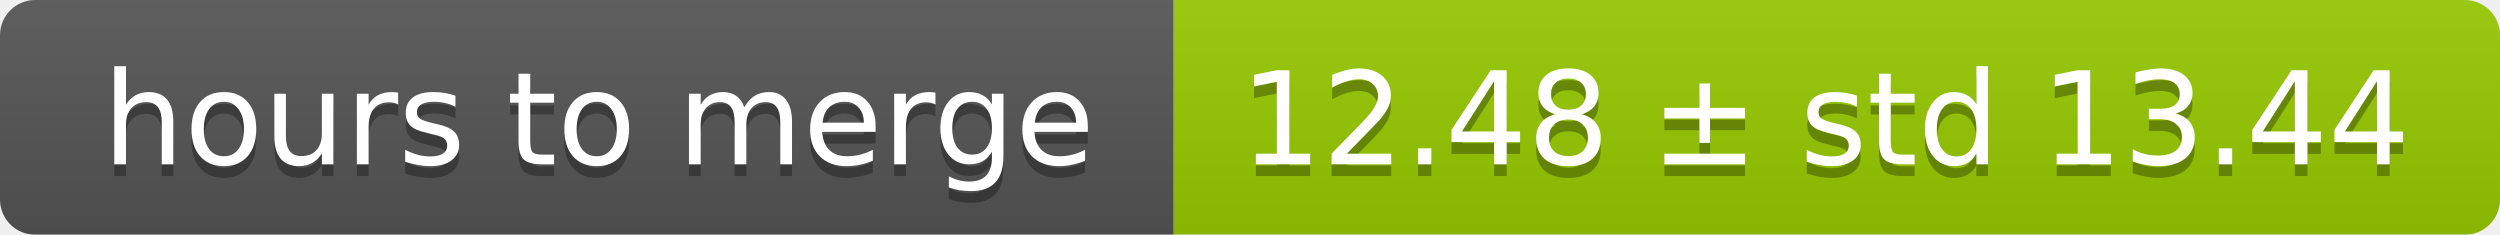
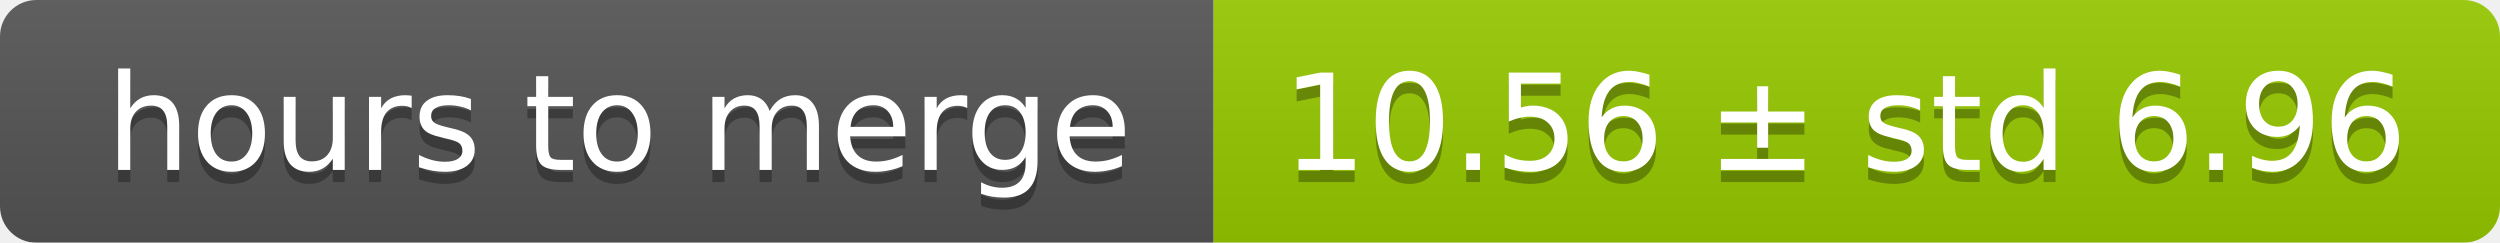
- <svg xmlns="http://www.w3.org/2000/svg" width="213" height="20">
+ <svg xmlns="http://www.w3.org/2000/svg" width="206" height="20">
  <linearGradient id="smooth" x2="0" y2="100%">
    <stop offset="0" stop-color="#bbb" stop-opacity=".1" />
    <stop offset="1" stop-opacity=".1" />
  </linearGradient>
  <mask id="round">
-     <rect width="213" height="20" rx="3" fill="#fff" />
+     <rect width="206" height="20" rx="3" fill="#fff" />
  </mask>
  <g mask="url(#round)">
    <rect width="100" height="20" fill="#555" />
-     <rect x="100" width="113" height="20" fill="#97ca00" />
-     <rect width="213" height="20" fill="url(#smooth)" />
+     <rect x="100" width="106" height="20" fill="#97ca00" />
+     <rect width="206" height="20" fill="url(#smooth)" />
  </g>
  <g fill="#fff" text-anchor="middle" font-family="DejaVu Sans,Verdana,Geneva,sans-serif" font-size="11">
    <text x="51" y="15" fill="#010101" fill-opacity=".3">hours to merge</text>
    <text x="51" y="14">hours to merge</text>
-     <text x="155.5" y="15" fill="#010101" fill-opacity=".3">12.48 ± std 13.44</text>
-     <text x="155.5" y="14">12.48 ± std 13.44</text>
+     <text x="152" y="15" fill="#010101" fill-opacity=".3">10.56 ± std 6.96</text>
+     <text x="152" y="14">10.56 ± std 6.96</text>
  </g>
</svg>
